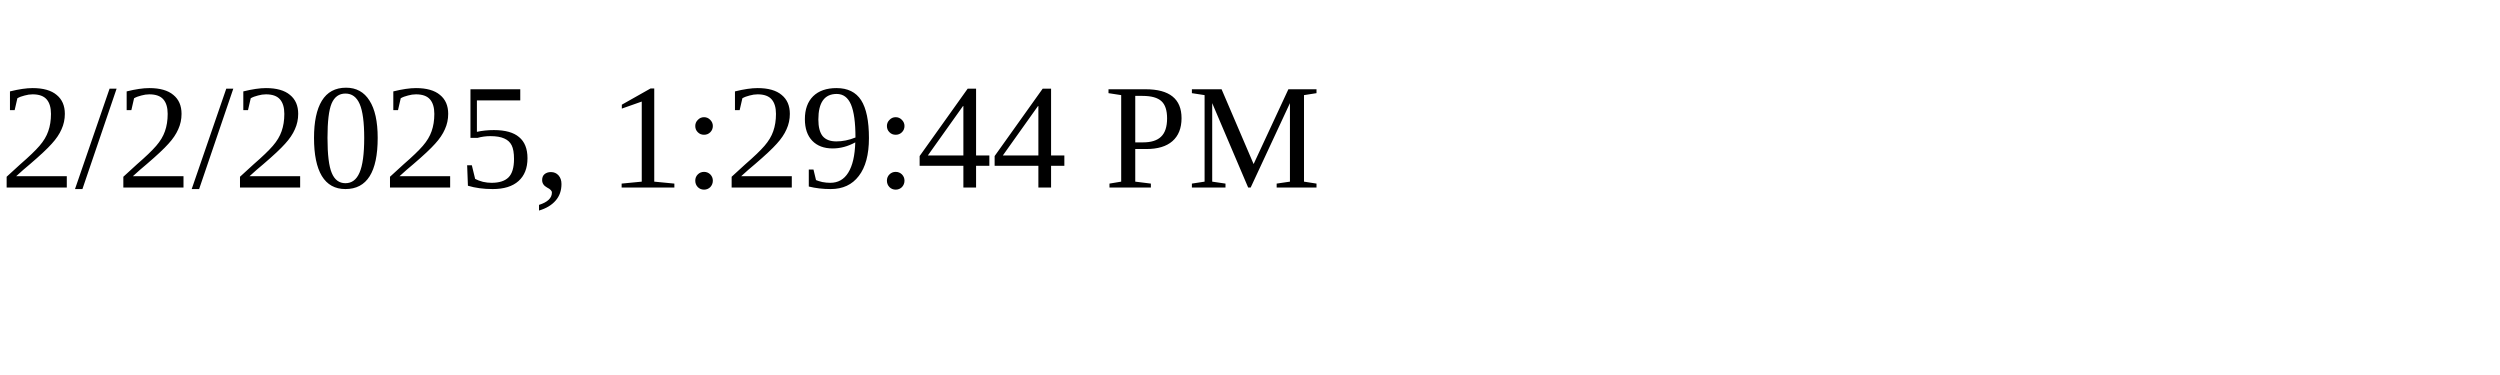
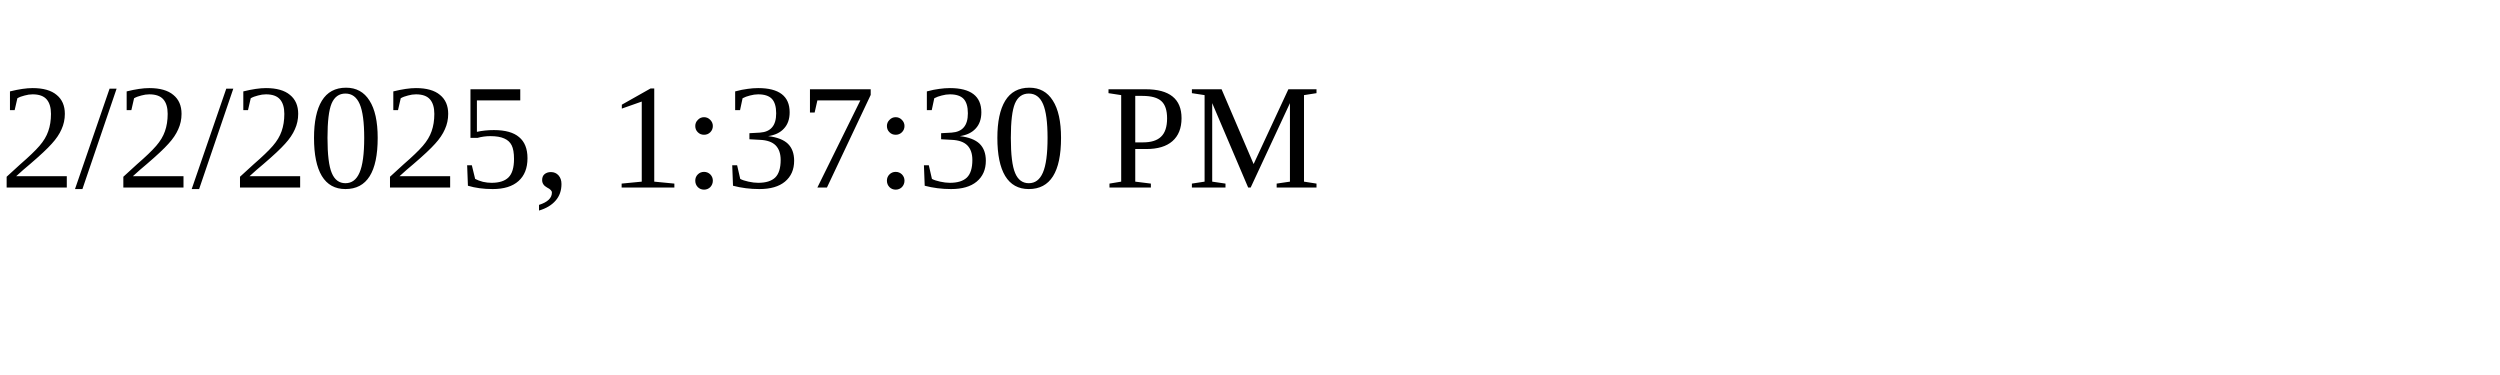
<svg xmlns="http://www.w3.org/2000/svg" height="30" width="200">
-   <text x="0" y="15">2/2/2025, 1:29:44 PM</text>
+   <text x="0" y="15">2/2/2025, 1:37:30 PM</text>
</svg>
